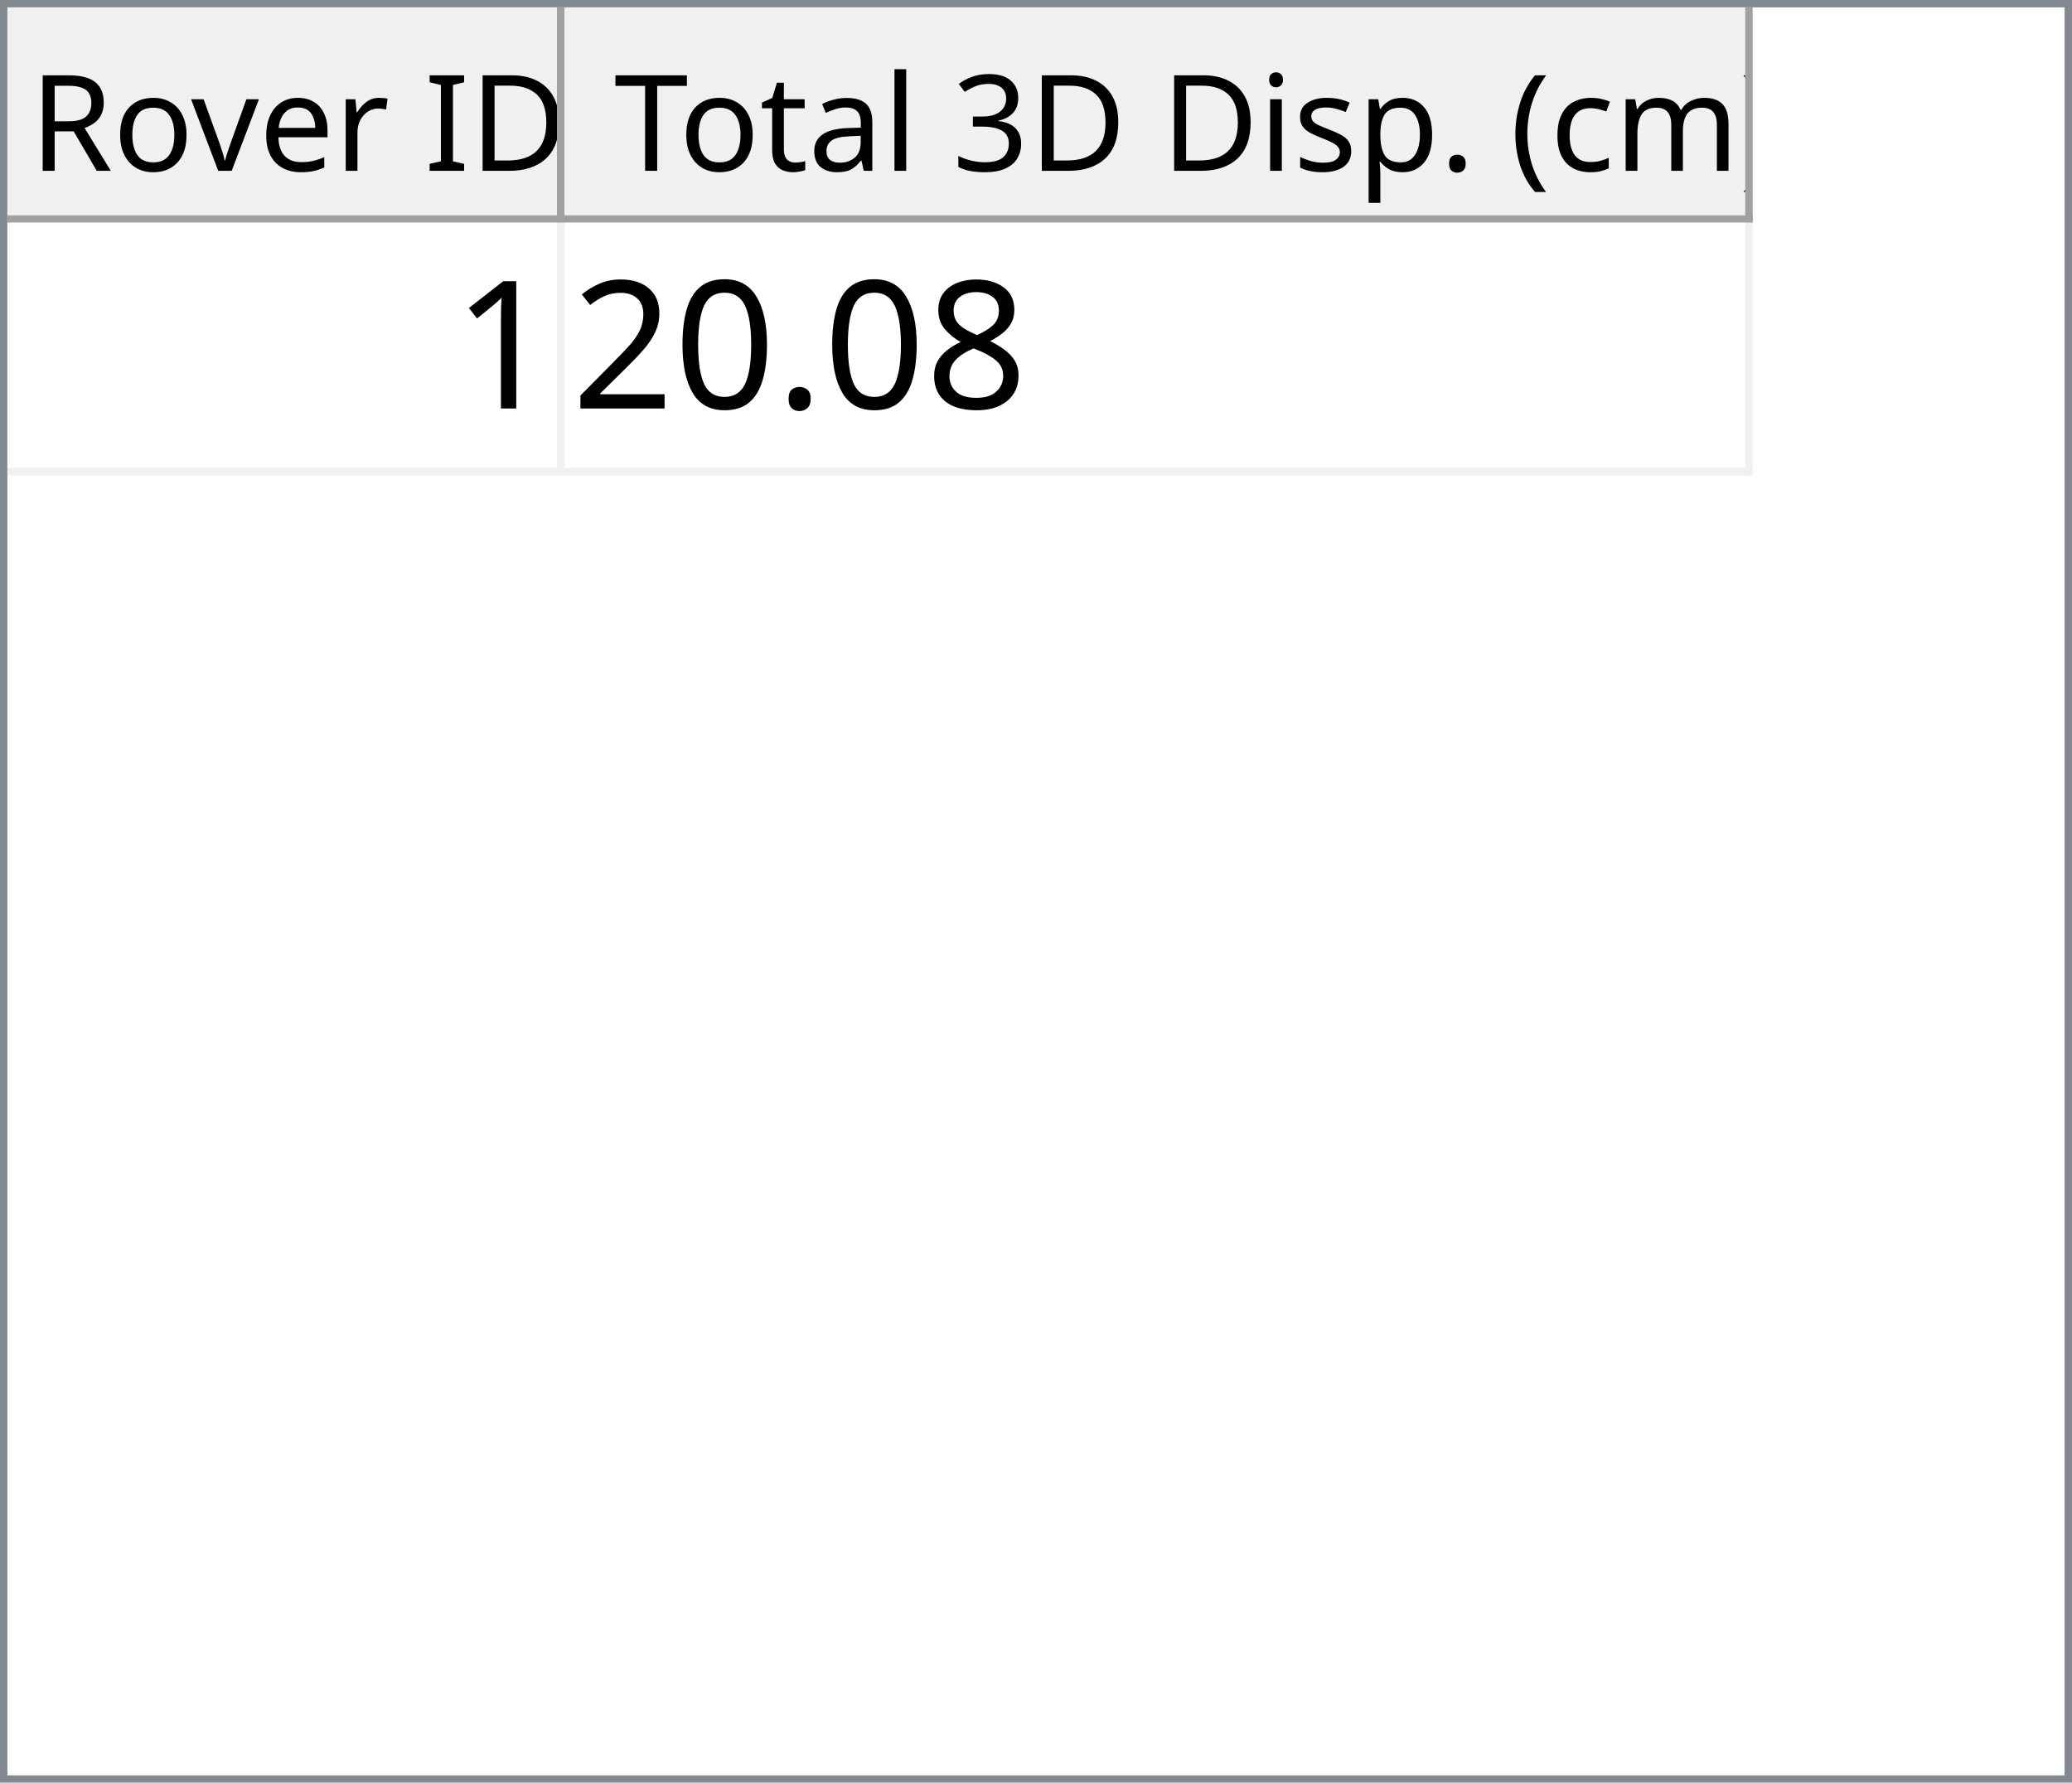
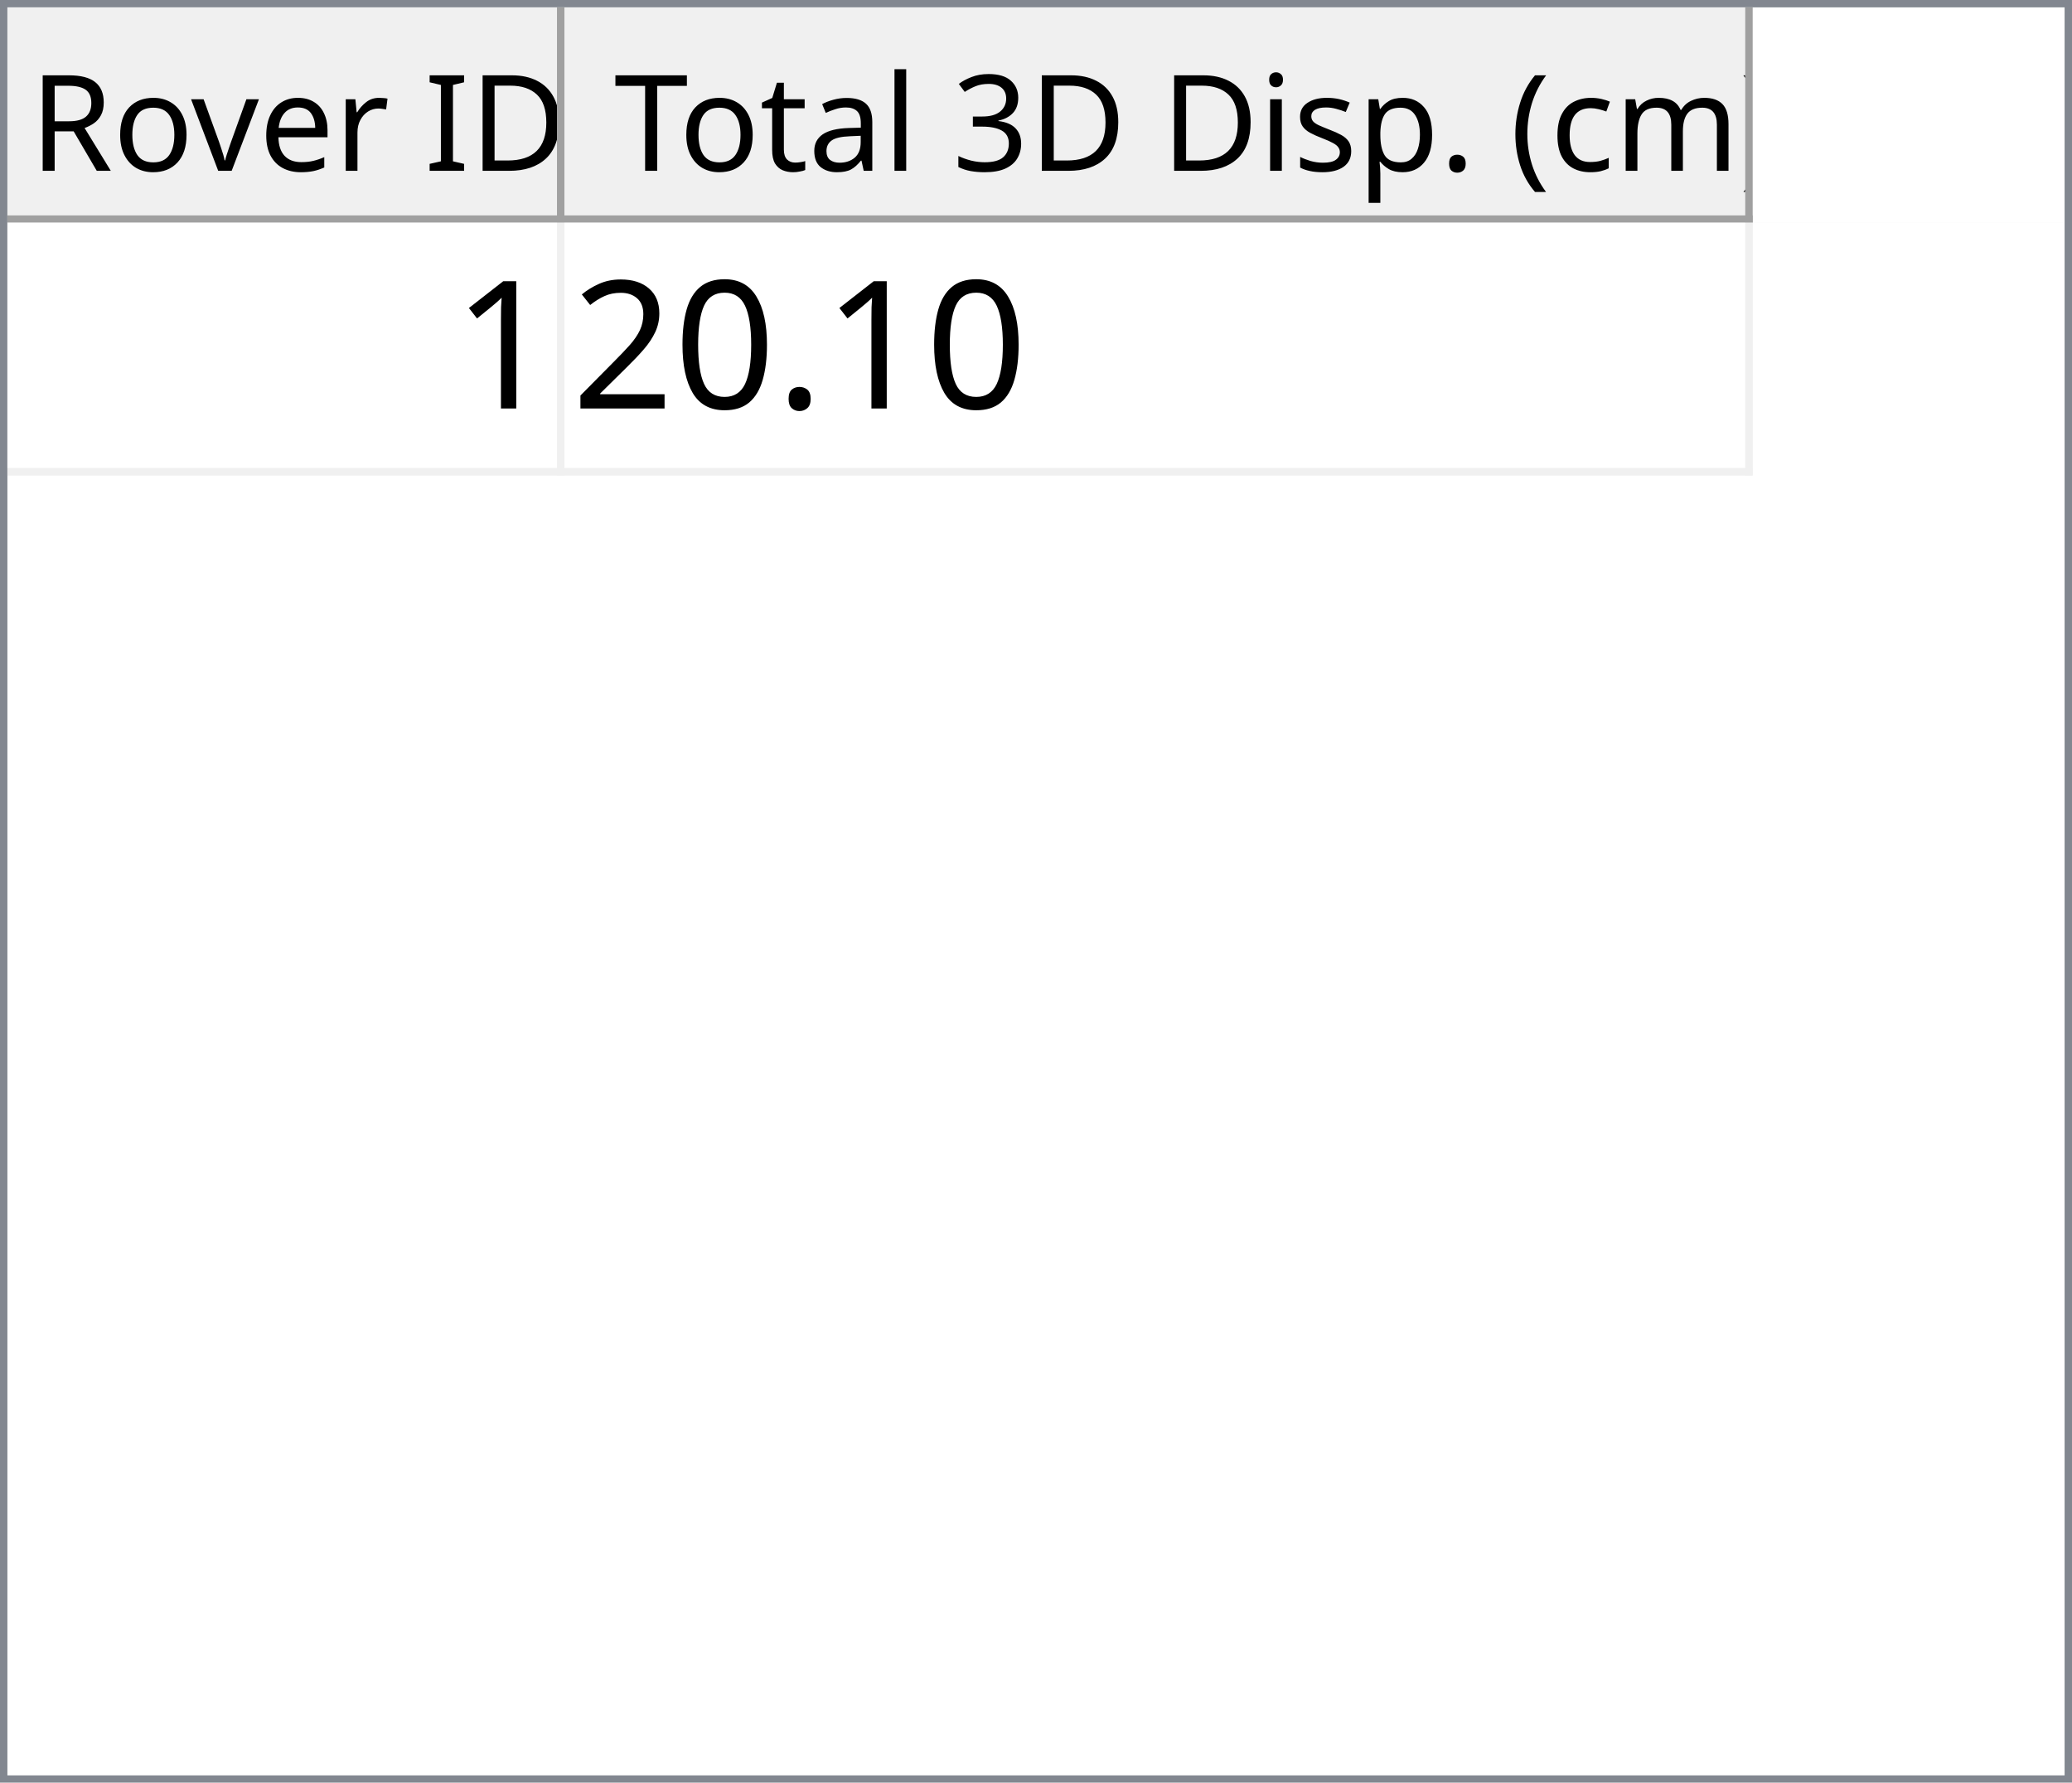
<svg xmlns="http://www.w3.org/2000/svg" style="fill-opacity:1; color-rendering:auto; color-interpolation:auto; text-rendering:auto; stroke:black; stroke-linecap:square; stroke-miterlimit:10; shape-rendering:auto; stroke-opacity:1; fill:black; stroke-dasharray:none; font-weight:normal; stroke-width:1; font-family:'Dialog'; font-style:normal; stroke-linejoin:miter; font-size:12px; stroke-dashoffset:0; image-rendering:auto;" width="279" height="240">
  <defs id="genericDefs" />
  <g>
    <defs id="defs1">
      <clipPath clipPathUnits="userSpaceOnUse" id="clipPath1">
        <path d="M0 0 L279 0 L279 240 L0 240 L0 0 Z" />
      </clipPath>
      <clipPath clipPathUnits="userSpaceOnUse" id="clipPath2">
        <path d="M0 0 L0 240 L279 240 L279 0 Z" />
      </clipPath>
      <clipPath clipPathUnits="userSpaceOnUse" id="clipPath3">
        <path d="M0 0 L0 29 L277 29 L277 0 Z" />
      </clipPath>
      <clipPath clipPathUnits="userSpaceOnUse" id="clipPath4">
        <path d="M0 0 L0 29 L75 29 L75 0 Z" />
      </clipPath>
      <clipPath clipPathUnits="userSpaceOnUse" id="clipPath5">
        <path d="M1 1 L1 28 L74 28 L74 1 Z" />
      </clipPath>
      <clipPath clipPathUnits="userSpaceOnUse" id="clipPath6">
        <path d="M0 0 L0 27 L73 27 L73 0 Z" />
      </clipPath>
      <clipPath clipPathUnits="userSpaceOnUse" id="clipPath7">
        <path d="M-0.5 -0.5 L-0.5 28.5 L74.5 28.5 L74.5 -0.5 Z" />
      </clipPath>
      <clipPath clipPathUnits="userSpaceOnUse" id="clipPath8">
        <path d="M0 0 L0 29 L160 29 L160 0 Z" />
      </clipPath>
      <clipPath clipPathUnits="userSpaceOnUse" id="clipPath9">
        <path d="M1 1 L1 28 L159 28 L159 1 Z" />
      </clipPath>
      <clipPath clipPathUnits="userSpaceOnUse" id="clipPath10">
        <path d="M0 0 L0 27 L158 27 L158 0 Z" />
      </clipPath>
      <clipPath clipPathUnits="userSpaceOnUse" id="clipPath11">
        <path d="M-0.5 -0.5 L-0.5 28.5 L159.5 28.5 L159.5 -0.5 Z" />
      </clipPath>
      <clipPath clipPathUnits="userSpaceOnUse" id="clipPath12">
        <path d="M0 0 L0 209 L277 209 L277 0 Z" />
      </clipPath>
      <clipPath clipPathUnits="userSpaceOnUse" id="clipPath13">
        <path d="M0 0 L0 34 L235 34 L235 0 Z" />
      </clipPath>
      <clipPath clipPathUnits="userSpaceOnUse" id="clipPath14">
        <path d="M-0.5 -0.5 L-0.5 33.5 L234.5 33.5 L234.5 -0.5 Z" />
      </clipPath>
      <clipPath clipPathUnits="userSpaceOnUse" id="clipPath15">
        <path d="M0 0 L0 33 L74 33 L74 0 Z" />
      </clipPath>
      <clipPath clipPathUnits="userSpaceOnUse" id="clipPath16">
        <path d="M0 0 L0 33 L159 33 L159 0 Z" />
      </clipPath>
      <font horiz-adv-x="64.551" id="font1">
        <font-face ascent="107.91" descent="25.098" units-per-em="100" style="font-style:normal; font-family:Segoe UI; font-weight:normal;" />
        <missing-glyph horiz-adv-x="64.551" d="M8.109 0 L8.109 68.266 L56.453 68.266 L56.453 0 L8.109 0 ZM15.328 7.234 L49.219 7.234 L49.219 61.031 L15.328 61.031 L15.328 7.234 Z" />
        <glyph unicode="D" horiz-adv-x="70.117" d="M9.188 0 L9.188 70.016 L28.516 70.016 Q65.531 70.016 65.531 35.891 Q65.531 19.672 55.25 9.836 Q44.969 0 27.734 0 L9.188 0 ZM17.391 62.594 L17.391 7.422 L27.828 7.422 Q41.609 7.422 49.273 14.797 Q56.938 22.172 56.938 35.688 Q56.938 62.594 28.328 62.594 L17.391 62.594 Z" />
        <glyph unicode="I" horiz-adv-x="26.611" d="M17.391 0 L9.188 0 L9.188 70.016 L17.391 70.016 L17.391 0 Z" />
        <glyph unicode=" " horiz-adv-x="27.393" d="" />
        <glyph unicode="r" horiz-adv-x="34.766" d="M34.188 41.891 Q32.078 43.5 28.125 43.5 Q23 43.5 19.555 38.672 Q16.109 33.844 16.109 25.484 L16.109 0 L8.109 0 L8.109 50 L16.109 50 L16.109 39.703 L16.312 39.703 Q18.016 44.969 21.531 47.922 Q25.047 50.875 29.391 50.875 Q32.516 50.875 34.188 50.203 L34.188 41.891 Z" />
        <glyph unicode="e" horiz-adv-x="52.295" d="M48.297 23 L12.984 23 Q13.188 14.656 17.484 10.109 Q21.781 5.562 29.297 5.562 Q37.75 5.562 44.828 11.141 L44.828 3.609 Q38.234 -1.172 27.391 -1.172 Q16.797 -1.172 10.742 5.641 Q4.688 12.453 4.688 24.812 Q4.688 36.469 11.305 43.82 Q17.922 51.172 27.734 51.172 Q37.547 51.172 42.922 44.828 Q48.297 38.484 48.297 27.203 L48.297 23 ZM40.094 29.781 Q40.047 36.719 36.75 40.578 Q33.453 44.438 27.594 44.438 Q21.922 44.438 17.969 40.383 Q14.016 36.328 13.094 29.781 L40.094 29.781 Z" />
        <glyph unicode="v" horiz-adv-x="47.9" d="M47.406 50 L27.484 0 L19.625 0 L0.688 50 L9.469 50 L22.172 13.672 Q23.578 9.672 23.922 6.688 L24.125 6.688 Q24.609 10.453 25.688 13.484 L38.969 50 L47.406 50 Z" />
        <glyph unicode="o" horiz-adv-x="58.594" d="M29 -1.172 Q17.922 -1.172 11.305 5.836 Q4.688 12.844 4.688 24.422 Q4.688 37.016 11.57 44.094 Q18.453 51.172 30.172 51.172 Q41.359 51.172 47.633 44.289 Q53.906 37.406 53.906 25.203 Q53.906 13.234 47.141 6.031 Q40.375 -1.172 29 -1.172 ZM29.594 44.438 Q21.875 44.438 17.383 39.188 Q12.891 33.938 12.891 24.703 Q12.891 15.828 17.43 10.695 Q21.969 5.562 29.594 5.562 Q37.359 5.562 41.531 10.594 Q45.703 15.625 45.703 24.906 Q45.703 34.281 41.531 39.359 Q37.359 44.438 29.594 44.438 Z" />
        <glyph unicode="R" horiz-adv-x="59.814" d="M59.375 0 L49.609 0 L37.891 19.625 Q36.281 22.359 34.766 24.289 Q33.25 26.219 31.664 27.438 Q30.078 28.656 28.25 29.219 Q26.422 29.781 24.125 29.781 L17.391 29.781 L17.391 0 L9.188 0 L9.188 70.016 L30.078 70.016 Q34.672 70.016 38.555 68.867 Q42.438 67.719 45.289 65.375 Q48.141 63.031 49.758 59.547 Q51.375 56.062 51.375 51.375 Q51.375 47.703 50.273 44.656 Q49.172 41.609 47.148 39.211 Q45.125 36.812 42.266 35.133 Q39.406 33.453 35.844 32.516 L35.844 32.328 Q37.594 31.547 38.891 30.547 Q40.188 29.547 41.359 28.18 Q42.531 26.812 43.68 25.078 Q44.828 23.344 46.234 21.047 L59.375 0 ZM17.391 62.594 L17.391 37.203 L28.516 37.203 Q31.594 37.203 34.203 38.133 Q36.812 39.062 38.719 40.797 Q40.625 42.531 41.703 45.047 Q42.781 47.562 42.781 50.688 Q42.781 56.297 39.141 59.445 Q35.5 62.594 28.609 62.594 L17.391 62.594 Z" />
        <glyph unicode=")" horiz-adv-x="30.176" d="M8.297 -15.922 L1.172 -15.922 Q16.406 2.344 16.406 26.812 Q16.406 51.469 1.078 70.016 L8.297 70.016 Q23.531 52.156 23.531 26.703 Q23.531 1.375 8.297 -15.922 Z" />
        <glyph unicode="m" horiz-adv-x="86.133" d="M79.109 0 L71.094 0 L71.094 28.719 Q71.094 37.016 68.531 40.727 Q65.969 44.438 59.906 44.438 Q54.781 44.438 51.195 39.75 Q47.609 35.062 47.609 28.516 L47.609 0 L39.594 0 L39.594 29.688 Q39.594 44.438 28.219 44.438 Q22.953 44.438 19.531 40.016 Q16.109 35.594 16.109 28.516 L16.109 0 L8.109 0 L8.109 50 L16.109 50 L16.109 42.094 L16.312 42.094 Q21.625 51.172 31.844 51.172 Q36.969 51.172 40.773 48.312 Q44.578 45.453 46 40.828 Q51.562 51.172 62.594 51.172 Q79.109 51.172 79.109 30.812 L79.109 0 Z" />
        <glyph unicode="c" horiz-adv-x="46.191" d="M42.188 2.297 Q36.422 -1.172 28.516 -1.172 Q17.828 -1.172 11.258 5.789 Q4.688 12.75 4.688 23.828 Q4.688 36.188 11.766 43.68 Q18.844 51.172 30.672 51.172 Q37.25 51.172 42.281 48.734 L42.281 40.531 Q36.719 44.438 30.375 44.438 Q22.703 44.438 17.797 38.945 Q12.891 33.453 12.891 24.516 Q12.891 15.719 17.508 10.641 Q22.125 5.562 29.891 5.562 Q36.422 5.562 42.188 9.906 L42.188 2.297 Z" />
        <glyph unicode="(" horiz-adv-x="30.176" d="M29.109 -15.922 L21.969 -15.922 Q6.844 1.375 6.844 26.703 Q6.844 52.156 21.969 70.016 L29.203 70.016 Q13.875 51.469 13.875 26.812 Q13.875 2.344 29.109 -15.922 Z" />
        <glyph unicode="." horiz-adv-x="21.68" d="M10.891 -1.078 Q8.641 -1.078 7.055 0.539 Q5.469 2.156 5.469 4.391 Q5.469 6.641 7.055 8.273 Q8.641 9.906 10.891 9.906 Q13.188 9.906 14.797 8.273 Q16.406 6.641 16.406 4.391 Q16.406 2.156 14.797 0.539 Q13.188 -1.078 10.891 -1.078 Z" />
        <glyph unicode="p" horiz-adv-x="58.789" d="M16.312 7.234 L16.109 7.234 L16.109 -23 L8.109 -23 L8.109 50 L16.109 50 L16.109 41.219 L16.312 41.219 Q22.219 51.172 33.594 51.172 Q43.266 51.172 48.688 44.461 Q54.109 37.75 54.109 26.469 Q54.109 13.922 48 6.375 Q41.891 -1.172 31.297 -1.172 Q21.578 -1.172 16.312 7.234 ZM16.109 27.391 L16.109 20.406 Q16.109 14.203 20.141 9.883 Q24.172 5.562 30.375 5.562 Q37.641 5.562 41.773 11.133 Q45.906 16.703 45.906 26.609 Q45.906 34.969 42.047 39.703 Q38.188 44.438 31.594 44.438 Q24.609 44.438 20.359 39.578 Q16.109 34.719 16.109 27.391 Z" />
        <glyph unicode="s" horiz-adv-x="42.432" d="M5.078 1.812 L5.078 10.406 Q11.625 5.562 19.484 5.562 Q30.031 5.562 30.031 12.594 Q30.031 14.594 29.125 15.992 Q28.219 17.391 26.68 18.461 Q25.141 19.531 23.07 20.383 Q21 21.234 18.609 22.172 Q15.281 23.484 12.766 24.828 Q10.25 26.172 8.57 27.859 Q6.891 29.547 6.031 31.695 Q5.172 33.844 5.172 36.719 Q5.172 40.234 6.789 42.945 Q8.406 45.656 11.086 47.484 Q13.766 49.312 17.211 50.242 Q20.656 51.172 24.312 51.172 Q30.812 51.172 35.938 48.922 L35.938 40.828 Q30.422 44.438 23.25 44.438 Q21 44.438 19.195 43.922 Q17.391 43.406 16.094 42.477 Q14.797 41.547 14.086 40.258 Q13.375 38.969 13.375 37.406 Q13.375 35.453 14.086 34.133 Q14.797 32.812 16.164 31.789 Q17.531 30.766 19.484 29.938 Q21.438 29.109 23.922 28.125 Q27.25 26.859 29.883 25.516 Q32.516 24.172 34.375 22.484 Q36.234 20.797 37.234 18.602 Q38.234 16.406 38.234 13.375 Q38.234 9.672 36.602 6.938 Q34.969 4.203 32.234 2.398 Q29.5 0.594 25.93 -0.289 Q22.359 -1.172 18.453 -1.172 Q10.75 -1.172 5.078 1.812 Z" />
        <glyph unicode="i" horiz-adv-x="24.219" d="M12.203 62.703 Q10.062 62.703 8.547 64.164 Q7.031 65.625 7.031 67.875 Q7.031 70.125 8.547 71.609 Q10.062 73.094 12.203 73.094 Q14.406 73.094 15.945 71.609 Q17.484 70.125 17.484 67.875 Q17.484 65.719 15.945 64.211 Q14.406 62.703 12.203 62.703 ZM16.109 0 L8.109 0 L8.109 50 L16.109 50 L16.109 0 Z" />
        <glyph unicode="3" horiz-adv-x="53.906" d="M46.531 19.828 Q46.531 15.094 44.75 11.211 Q42.969 7.328 39.719 4.57 Q36.469 1.812 31.93 0.297 Q27.391 -1.219 21.922 -1.219 Q11.922 -1.219 6 2.594 L6 11.188 Q13.094 5.609 22.219 5.609 Q25.875 5.609 28.828 6.539 Q31.781 7.469 33.906 9.227 Q36.031 10.984 37.18 13.477 Q38.328 15.969 38.328 19.094 Q38.328 32.812 18.797 32.812 L12.984 32.812 L12.984 39.594 L18.5 39.594 Q35.797 39.594 35.797 52.484 Q35.797 64.406 22.609 64.406 Q15.188 64.406 8.688 59.422 L8.688 67.188 Q15.375 71.188 24.609 71.188 Q29 71.188 32.57 69.969 Q36.141 68.75 38.68 66.555 Q41.219 64.359 42.609 61.281 Q44 58.203 44 54.5 Q44 40.672 30.031 36.719 L30.031 36.531 Q33.594 36.141 36.625 34.797 Q39.656 33.453 41.852 31.305 Q44.047 29.156 45.289 26.25 Q46.531 23.344 46.531 19.828 Z" />
        <glyph unicode="l" horiz-adv-x="24.219" d="M16.109 0 L8.109 0 L8.109 74.031 L16.109 74.031 L16.109 0 Z" />
        <glyph unicode="a" horiz-adv-x="50.879" d="M43.891 0 L35.891 0 L35.891 7.812 L35.688 7.812 Q30.469 -1.172 20.312 -1.172 Q12.844 -1.172 8.617 2.781 Q4.391 6.734 4.391 13.281 Q4.391 27.297 20.906 29.594 L35.891 31.688 Q35.891 44.438 25.594 44.438 Q16.547 44.438 9.281 38.281 L9.281 46.484 Q16.656 51.172 26.266 51.172 Q43.891 51.172 43.891 32.516 L43.891 0 ZM35.891 25.297 L23.828 23.641 Q18.266 22.859 15.43 20.875 Q12.594 18.891 12.594 13.875 Q12.594 10.203 15.211 7.883 Q17.828 5.562 22.172 5.562 Q28.125 5.562 32.008 9.742 Q35.891 13.922 35.891 20.312 L35.891 25.297 Z" />
        <glyph unicode="t" horiz-adv-x="33.887" d="M31.297 0.484 Q28.469 -1.078 23.828 -1.078 Q10.688 -1.078 10.688 13.578 L10.688 43.172 L2.094 43.172 L2.094 50 L10.688 50 L10.688 62.203 L18.703 64.797 L18.703 50 L31.297 50 L31.297 43.172 L18.703 43.172 L18.703 14.984 Q18.703 9.969 20.414 7.82 Q22.125 5.672 26.078 5.672 Q29.109 5.672 31.297 7.328 L31.297 0.484 Z" />
        <glyph unicode="T" horiz-adv-x="52.393" d="M50.594 62.594 L30.375 62.594 L30.375 0 L22.172 0 L22.172 62.594 L2 62.594 L2 70.016 L50.594 70.016 L50.594 62.594 Z" />
      </font>
      <font horiz-adv-x="75.0" id="font2">
        <font-face ascent="100.537" descent="21.973" units-per-em="100" style="font-style:normal; font-family:sans-serif; font-weight:normal;" />
        <missing-glyph horiz-adv-x="75.0" d="M12.5 0 L12.5 62.5 L62.5 62.5 L62.5 0 L12.5 0 ZM14.062 1.562 L60.938 1.562 L60.938 60.938 L14.062 60.938 L14.062 1.562 Z" />
        <glyph unicode="1" horiz-adv-x="55.615" d="M37.25 0 L28.469 0 L28.469 56 Q25.297 52.984 20.141 49.953 Q14.984 46.922 10.891 45.406 L10.891 53.906 Q18.266 57.375 23.781 62.305 Q29.297 67.234 31.594 71.875 L37.25 71.875 L37.25 0 Z" />
-         <glyph unicode="8" horiz-adv-x="55.615" d="M17.672 38.812 Q12.203 40.828 9.57 44.539 Q6.938 48.25 6.938 53.422 Q6.938 61.234 12.555 66.555 Q18.172 71.875 27.484 71.875 Q36.859 71.875 42.578 66.43 Q48.297 60.984 48.297 53.172 Q48.297 48.188 45.68 44.508 Q43.062 40.828 37.75 38.812 Q44.344 36.672 47.781 31.883 Q51.219 27.094 51.219 20.453 Q51.219 11.281 44.727 5.031 Q38.234 -1.219 27.641 -1.219 Q17.047 -1.219 10.547 5.055 Q4.047 11.328 4.047 20.703 Q4.047 27.688 7.594 32.398 Q11.141 37.109 17.672 38.812 ZM15.922 53.719 Q15.922 48.641 19.195 45.414 Q22.469 42.188 27.688 42.188 Q32.766 42.188 36.016 45.383 Q39.266 48.578 39.266 53.219 Q39.266 58.062 35.914 61.359 Q32.562 64.656 27.594 64.656 Q22.562 64.656 19.242 61.43 Q15.922 58.203 15.922 53.719 ZM13.094 20.656 Q13.094 16.891 14.875 13.375 Q16.656 9.859 20.172 7.93 Q23.688 6 27.734 6 Q34.031 6 38.133 10.055 Q42.234 14.109 42.234 20.359 Q42.234 26.703 38.016 30.859 Q33.797 35.016 27.438 35.016 Q21.234 35.016 17.164 30.914 Q13.094 26.812 13.094 20.656 Z" />
        <glyph unicode="." horiz-adv-x="27.783" d="M9.078 0 L9.078 10.016 L19.094 10.016 L19.094 0 L9.078 0 Z" />
        <glyph unicode="0" horiz-adv-x="55.615" d="M4.156 35.297 Q4.156 48 6.766 55.742 Q9.375 63.484 14.523 67.68 Q19.672 71.875 27.484 71.875 Q33.25 71.875 37.594 69.555 Q41.938 67.234 44.773 62.867 Q47.609 58.5 49.219 52.227 Q50.828 45.953 50.828 35.297 Q50.828 22.703 48.242 14.969 Q45.656 7.234 40.508 3.008 Q35.359 -1.219 27.484 -1.219 Q17.141 -1.219 11.234 6.203 Q4.156 15.141 4.156 35.297 ZM13.188 35.297 Q13.188 17.672 17.312 11.836 Q21.438 6 27.484 6 Q33.547 6 37.672 11.859 Q41.797 17.719 41.797 35.297 Q41.797 52.984 37.672 58.789 Q33.547 64.594 27.391 64.594 Q21.344 64.594 17.719 59.469 Q13.188 52.938 13.188 35.297 Z" />
        <glyph unicode="2" horiz-adv-x="55.615" d="M50.344 8.453 L50.344 0 L3.031 0 Q2.938 3.172 4.047 6.109 Q5.859 10.938 9.836 15.625 Q13.812 20.312 21.344 26.469 Q33.016 36.031 37.117 41.625 Q41.219 47.219 41.219 52.203 Q41.219 57.422 37.477 61.008 Q33.734 64.594 27.734 64.594 Q21.391 64.594 17.578 60.789 Q13.766 56.984 13.719 50.25 L4.688 51.172 Q5.609 61.281 11.664 66.578 Q17.719 71.875 27.938 71.875 Q38.234 71.875 44.242 66.164 Q50.25 60.453 50.25 52 Q50.25 47.703 48.492 43.555 Q46.734 39.406 42.656 34.812 Q38.578 30.219 29.109 22.219 Q21.188 15.578 18.945 13.211 Q16.703 10.844 15.234 8.453 L50.344 8.453 Z" />
      </font>
    </defs>
    <g style="fill:white; stroke:white;">
      <rect x="0" y="0" width="279" style="clip-path:url(#clipPath1); stroke:none;" height="240" />
    </g>
    <g style="fill:white; text-rendering:optimizeSpeed; color-rendering:optimizeSpeed; image-rendering:optimizeSpeed; shape-rendering:crispEdges; stroke:white; color-interpolation:sRGB;">
      <rect x="0" width="279" height="240" y="0" style="stroke:none;" />
      <path style="stroke:none;" d="M0 240 L279 240 L279 0 L0 0 Z" />
    </g>
    <g style="fill:rgb(240,240,240); font-size:18px; font-family:'Segoe UI'; stroke:rgb(240,240,240);">
      <rect x="0" y="0" width="279" style="clip-path:url(#clipPath2); stroke:none;" height="240" />
    </g>
    <g style="fill:rgb(130,135,144); font-size:18px; font-family:'Segoe UI'; stroke:rgb(130,135,144);">
      <path d="M0 0 L279 0 L279 240 L0 240 L0 0 ZM1 1 L278 1 L278 239 L1 239 L1 1 Z" style="fill-rule:evenodd; clip-path:url(#clipPath2); stroke:none;" />
    </g>
    <g style="fill:white; font-size:18px; font-family:'Segoe UI'; stroke:white;" transform="translate(1,1)">
      <rect x="0" y="0" width="277" style="clip-path:url(#clipPath3); stroke:none;" height="29" />
    </g>
    <g style="fill:rgb(240,240,240); font-size:18px; font-family:'Segoe UI'; stroke:rgb(240,240,240);" transform="translate(1,1)">
      <rect x="0" y="0" width="75" style="clip-path:url(#clipPath4); stroke:none;" height="29" />
    </g>
    <g style="font-family:'Segoe UI'; font-size:18px;" transform="translate(2,2)">
      <text x="2" xml:space="preserve" y="21" style="clip-path:url(#clipPath6); stroke:none;">Rover ID</text>
    </g>
    <g transform="translate(1.5,1.5)" style="fill:rgb(160,160,160); font-size:18px; font-family:'Segoe UI'; stroke:rgb(160,160,160); stroke-linejoin:bevel;">
      <line x1="74" x2="74" y1="0" style="fill:none; clip-path:url(#clipPath7);" y2="28" />
    </g>
    <g transform="matrix(1,0,0,1,1,1) translate(0.5,0.5)" style="fill:rgb(160,160,160); font-size:18px; font-family:'Segoe UI'; stroke:rgb(160,160,160); stroke-linejoin:bevel;">
      <line x1="0" x2="74" y1="28" style="fill:none; clip-path:url(#clipPath7);" y2="28" />
    </g>
    <g style="fill:rgb(240,240,240); font-size:18px; font-family:'Segoe UI'; stroke:rgb(240,240,240);" transform="translate(76,1)">
      <rect x="0" y="0" width="160" style="clip-path:url(#clipPath8); stroke:none;" height="29" />
    </g>
    <g style="font-family:'Segoe UI'; font-size:18px;" transform="translate(77,2)">
      <text x="1" xml:space="preserve" y="21" style="clip-path:url(#clipPath10); stroke:none;"> Total 3D Disp. (cm)</text>
    </g>
    <g transform="translate(76.5,1.5)" style="fill:rgb(160,160,160); font-size:18px; font-family:'Segoe UI'; stroke:rgb(160,160,160); stroke-linejoin:bevel;">
      <line x1="159" x2="159" y1="0" style="fill:none; clip-path:url(#clipPath11);" y2="28" />
    </g>
    <g transform="matrix(1,0,0,1,76,1) translate(0.5,0.5)" style="fill:rgb(160,160,160); font-size:18px; font-family:'Segoe UI'; stroke:rgb(160,160,160); stroke-linejoin:bevel;">
      <line x1="0" x2="159" y1="28" style="fill:none; clip-path:url(#clipPath11);" y2="28" />
    </g>
    <g style="fill:white; font-size:18px; font-family:'Segoe UI'; stroke:white;" transform="translate(1,30)">
      <rect x="0" y="0" width="277" style="clip-path:url(#clipPath12); stroke:none;" height="209" />
    </g>
    <g style="fill:rgb(240,240,240); font-size:24px; font-family:sans-serif; stroke:rgb(240,240,240);" transform="translate(1,30)">
      <rect x="0" y="0" width="235" style="clip-path:url(#clipPath13); stroke:none;" height="34" />
      <line transform="translate(0.5,0.5)" x1="0" x2="234" y1="33" style="clip-path:url(#clipPath14); fill:none; stroke-linejoin:bevel;" y2="33" />
    </g>
    <g transform="matrix(1,0,0,1,1,30) translate(0.5,0.5)" style="fill:rgb(240,240,240); font-size:24px; font-family:sans-serif; stroke:rgb(240,240,240); stroke-linejoin:bevel;">
      <line x1="74" x2="74" y1="0" style="fill:none; clip-path:url(#clipPath14);" y2="33" />
    </g>
    <g transform="matrix(1,0,0,1,1,30) translate(0.5,0.5)" style="fill:rgb(240,240,240); font-size:24px; font-family:sans-serif; stroke:rgb(240,240,240); stroke-linejoin:bevel;">
      <line x1="234" x2="234" y1="0" style="fill:none; clip-path:url(#clipPath14);" y2="33" />
    </g>
    <g style="fill:white; font-size:24px; font-family:sans-serif; stroke:white;" transform="matrix(1,0,0,1,1,30)">
      <rect x="0" y="0" width="74" style="clip-path:url(#clipPath15); stroke:none;" height="33" />
      <text x="60" y="25" style="fill:black; clip-path:url(#clipPath15); stroke:none;" xml:space="preserve">1</text>
    </g>
    <g style="fill:white; font-size:24px; font-family:sans-serif; stroke:white;" transform="matrix(1,0,0,1,1,30) translate(75,0)">
      <rect x="0" y="0" width="159" style="clip-path:url(#clipPath16); stroke:none;" height="33" />
-       <text x="1" y="25" style="fill:black; clip-path:url(#clipPath16); stroke:none;" xml:space="preserve">20.08</text>
+       <text x="1" y="25" style="fill:black; clip-path:url(#clipPath16); stroke:none;" xml:space="preserve">20.10</text>
    </g>
  </g>
</svg>
